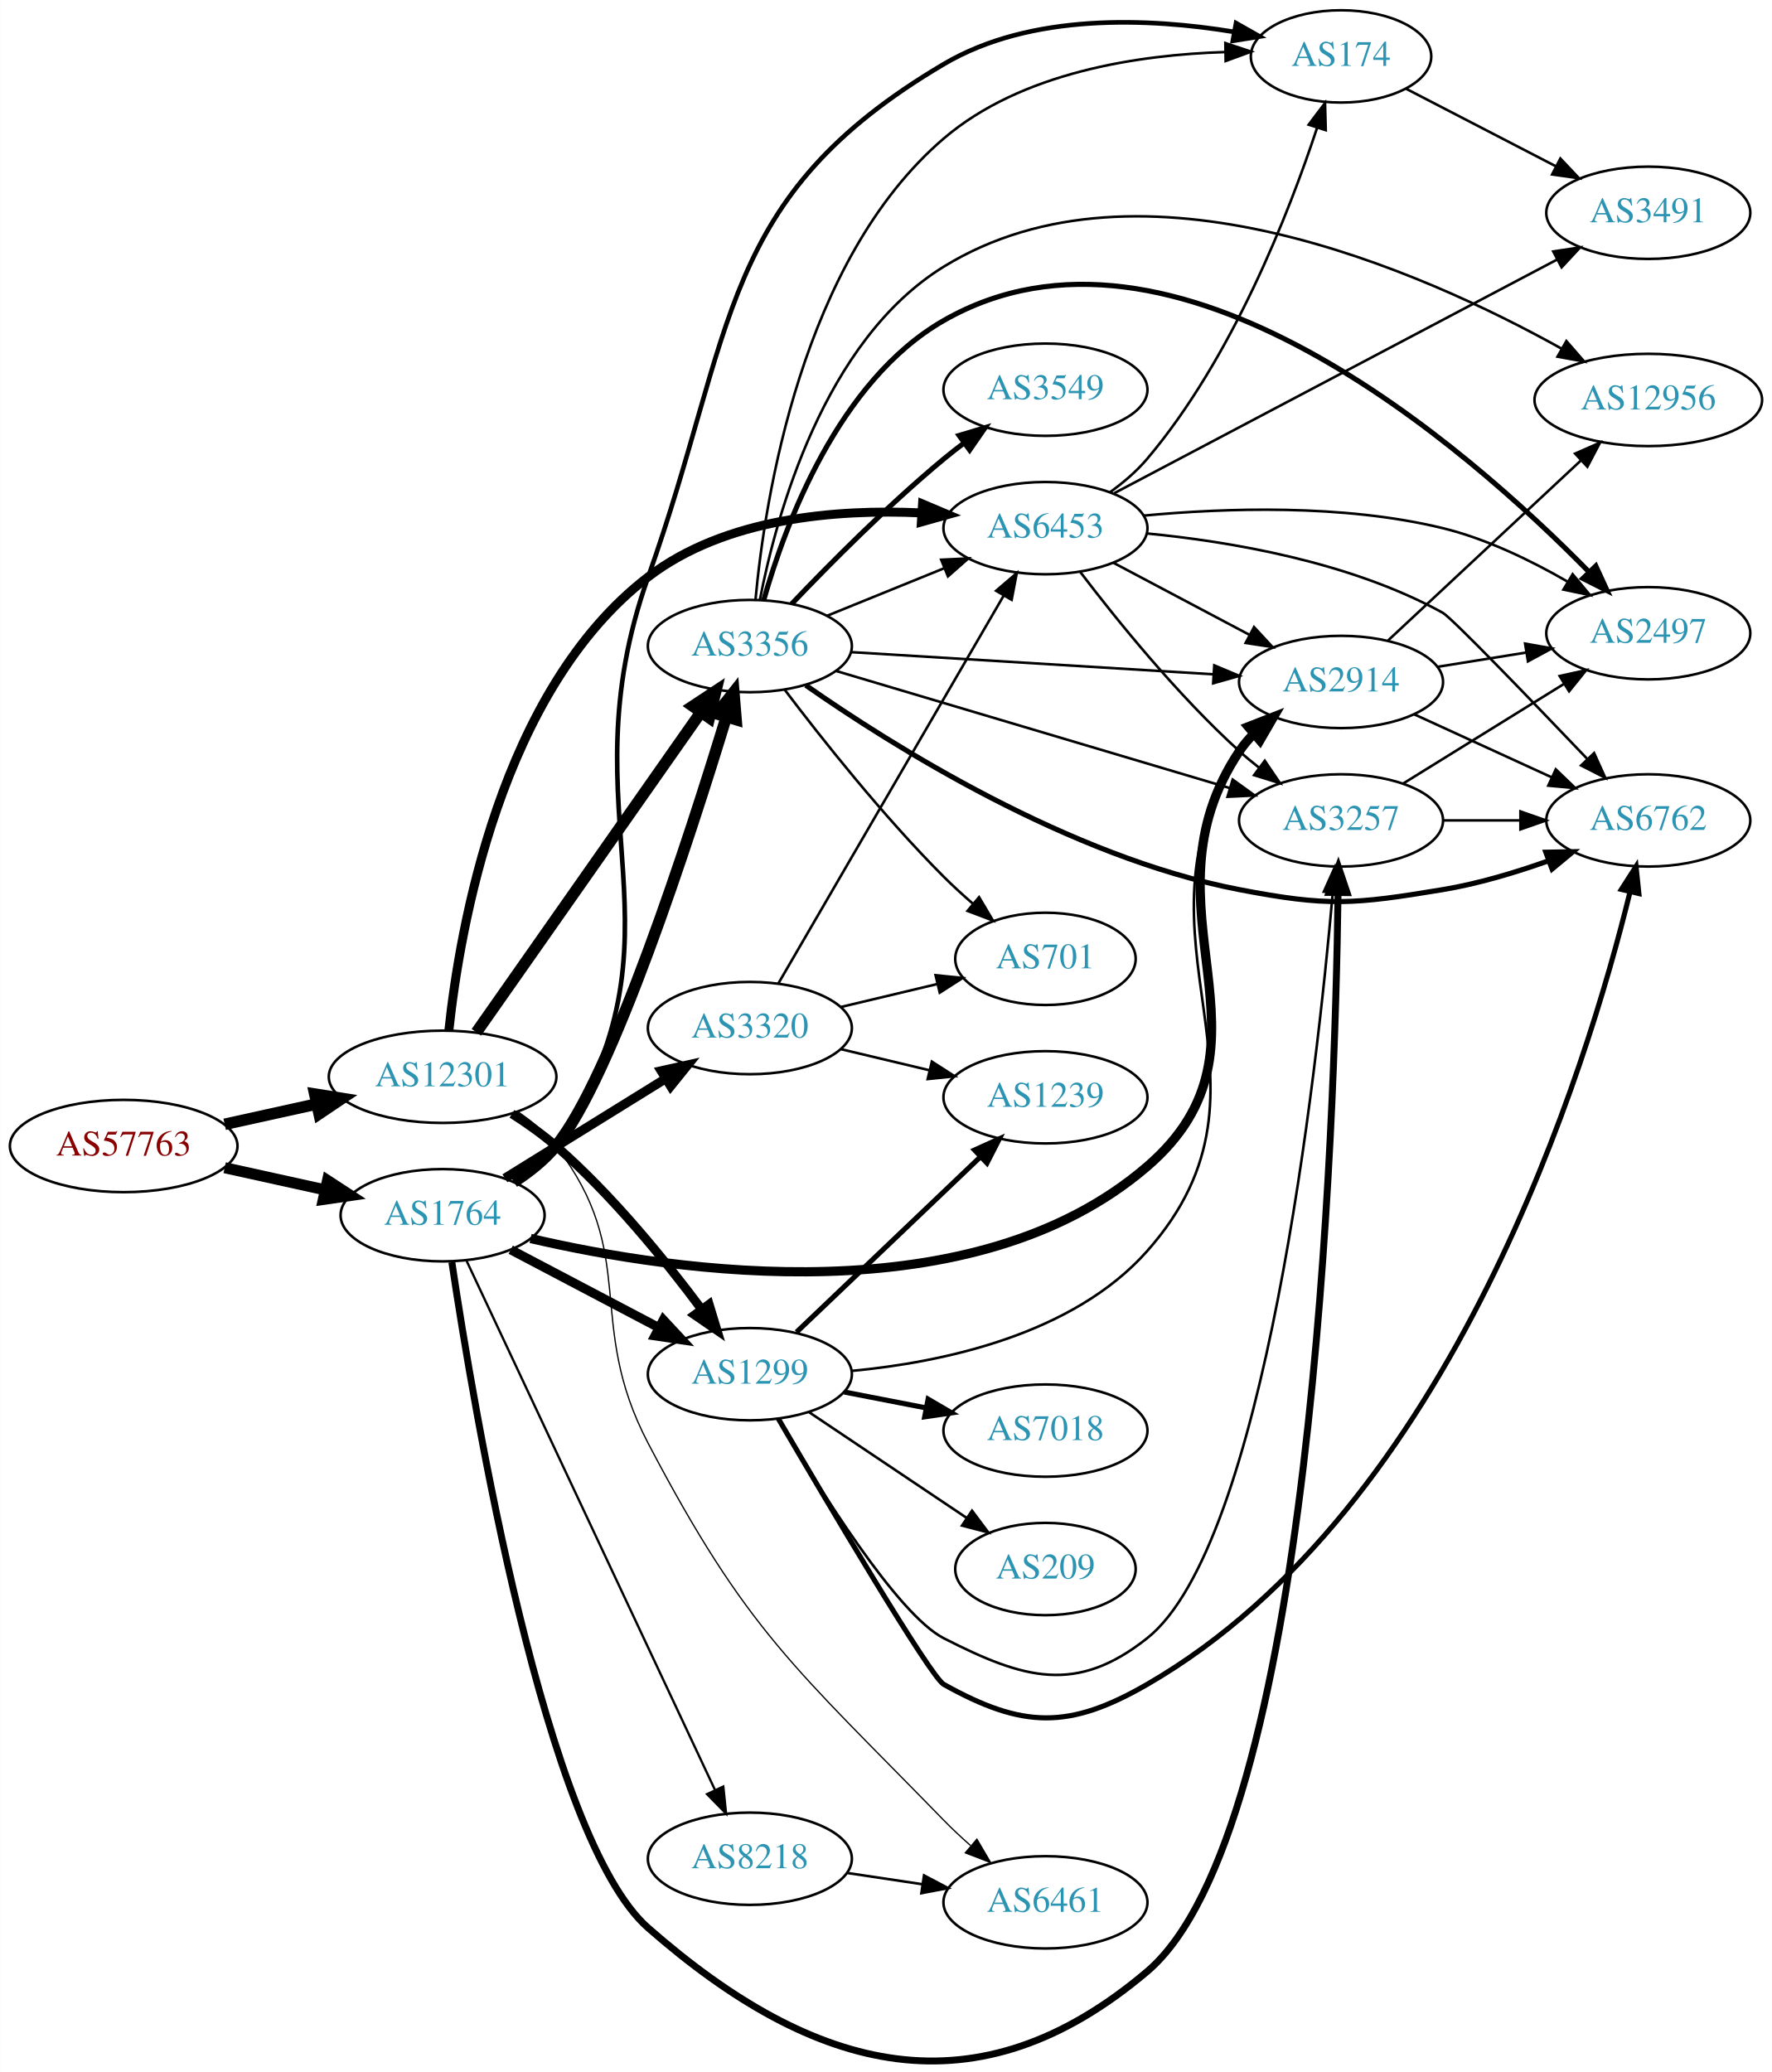
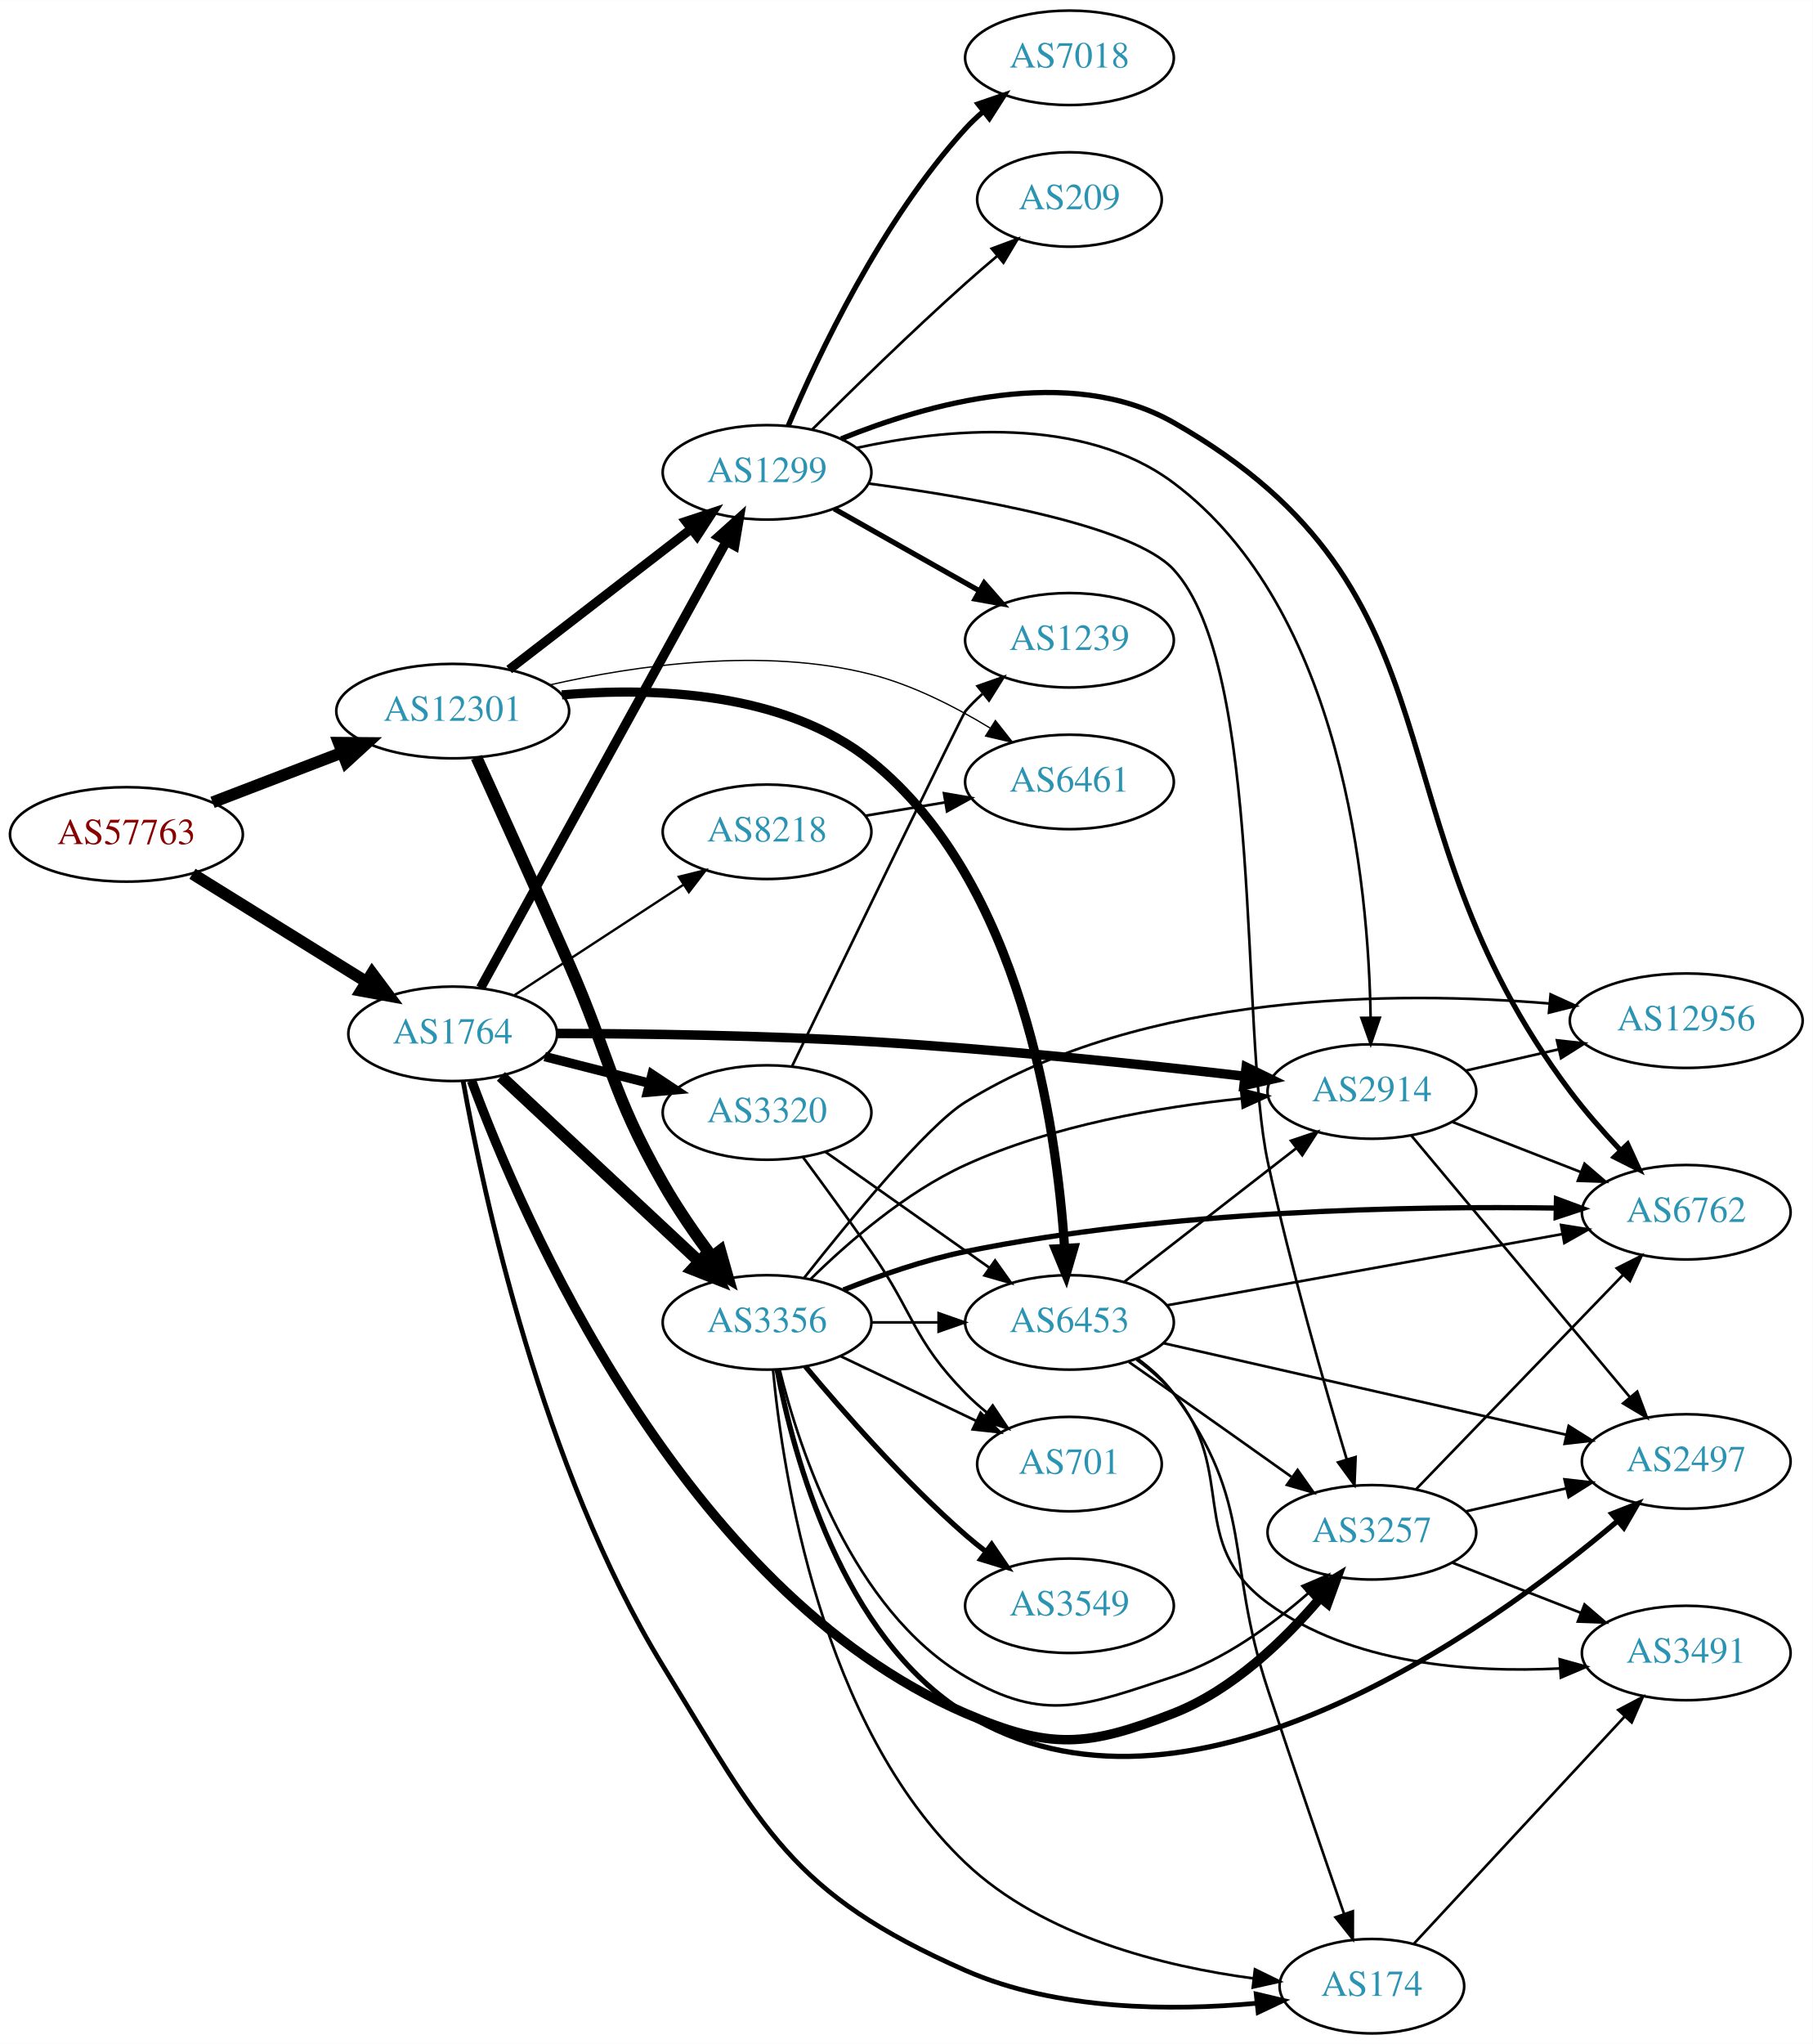
- <svg xmlns="http://www.w3.org/2000/svg" xmlns:xlink="http://www.w3.org/1999/xlink" width="691pt" height="808pt" viewBox="0.00 0.00 691.06 808.18">
-   <g id="graph0" class="graph" transform="scale(1 1) rotate(0) translate(4 804.18)">
-     <polygon fill="white" stroke="none" points="-4,4 -4,-804.18 687.055,-804.18 687.055,4 -4,4" />
+ <svg xmlns="http://www.w3.org/2000/svg" xmlns:xlink="http://www.w3.org/1999/xlink" width="691pt" height="779pt" viewBox="0.00 0.00 691.06 779.00">
+   <g id="graph0" class="graph" transform="scale(1 1) rotate(0) translate(4 775)">
+     <polygon fill="white" stroke="none" points="-4,4 -4,-775 687.055,-775 687.055,4 -4,4" />
    <g id="node1" class="node">
      <g id="a_node1">
        <a xlink:href="/asn/57763" xlink:title="AS57763 ~ SelfNet Internet Ges.m.b.H. [AT]">
-           <ellipse fill="#ffffff" stroke="black" cx="44.196" cy="-357.18" rx="44.393" ry="18" />
-           <text text-anchor="middle" x="44.196" y="-353.48" font-family="Times,serif" font-size="14.00" fill="#880000">AS57763</text>
+           <ellipse fill="#ffffff" stroke="black" cx="44.196" cy="-457" rx="44.393" ry="18" />
+           <text text-anchor="middle" x="44.196" y="-453.3" font-family="Times,serif" font-size="14.00" fill="#880000">AS57763</text>
        </a>
      </g>
    </g>
    <g id="node2" class="node">
      <g id="a_node2">
        <a xlink:href="/asn/1764" xlink:title="AS1764 ~ NEXTLAYER-AS [AT]">
-           <ellipse fill="#ffffff" stroke="black" cx="168.588" cy="-330.18" rx="39.794" ry="18" />
-           <text text-anchor="middle" x="168.588" y="-326.48" font-family="Times,serif" font-size="14.00" fill="#2c94b3">AS1764</text>
+           <ellipse fill="#ffffff" stroke="black" cx="168.588" cy="-381" rx="39.794" ry="18" />
+           <text text-anchor="middle" x="168.588" y="-377.3" font-family="Times,serif" font-size="14.00" fill="#2c94b3">AS1764</text>
        </a>
      </g>
    </g>
    <g id="edge1" class="edge">
-       <path fill="none" stroke="black" stroke-width="4.312" d="M83.586,-348.711C95.977,-345.977 109.824,-342.923 122.644,-340.094" />
-       <polygon fill="black" stroke="black" stroke-width="4.312" points="123.707,-343.724 132.659,-337.885 122.081,-336.355 123.707,-343.724" />
+       <path fill="none" stroke="black" stroke-width="4.5" d="M69.377,-441.985C88.311,-430.228 114.817,-413.769 135.521,-400.912" />
+       <polygon fill="black" stroke="black" stroke-width="4.5" points="137.87,-404.089 144.288,-395.468 133.716,-397.399 137.87,-404.089" />
    </g>
    <g id="node3" class="node">
      <g id="a_node3">
        <a xlink:href="/asn/12301" xlink:title="AS12301 ~ Invitech Megoldasok Zrt. [HU]">
-           <ellipse fill="#ffffff" stroke="black" cx="168.588" cy="-384.18" rx="44.393" ry="18" />
-           <text text-anchor="middle" x="168.588" y="-380.48" font-family="Times,serif" font-size="14.00" fill="#2c94b3">AS12301</text>
+           <ellipse fill="#ffffff" stroke="black" cx="168.588" cy="-504" rx="44.393" ry="18" />
+           <text text-anchor="middle" x="168.588" y="-500.3" font-family="Times,serif" font-size="14.00" fill="#2c94b3">AS12301</text>
        </a>
      </g>
    </g>
    <g id="edge2" class="edge">
-       <path fill="none" stroke="black" stroke-width="4.5" d="M83.586,-365.649C94.978,-368.162 107.6,-370.946 119.525,-373.577" />
-       <polygon fill="black" stroke="black" stroke-width="4.5" points="118.721,-377.432 129.335,-375.741 120.418,-369.741 118.721,-377.432" />
+       <path fill="none" stroke="black" stroke-width="4.5" d="M77.034,-469.226C92.049,-474.992 110.156,-481.945 126.219,-488.114" />
+       <polygon fill="black" stroke="black" stroke-width="4.5" points="125.163,-491.926 135.91,-491.835 127.986,-484.574 125.163,-491.926" />
    </g>
    <g id="node4" class="node">
      <g id="a_node4">
        <a xlink:href="/asn/2914" xlink:title="AS2914 ~ NTT America, Inc. [US]">
-           <ellipse fill="#ffffff" stroke="black" cx="519.017" cy="-538.18" rx="39.794" ry="18" />
-           <text text-anchor="middle" x="519.017" y="-534.48" font-family="Times,serif" font-size="14.00" fill="#2c94b3">AS2914</text>
+           <ellipse fill="#ffffff" stroke="black" cx="519.017" cy="-359" rx="39.794" ry="18" />
+           <text text-anchor="middle" x="519.017" y="-355.3" font-family="Times,serif" font-size="14.00" fill="#2c94b3">AS2914</text>
        </a>
      </g>
    </g>
    <g id="edge3" class="edge">
-       <path fill="none" stroke="black" stroke-width="3.6" d="M202.907,-321.12C259.652,-307.889 375.482,-290.744 443.37,-349.18 499.27,-397.296 438.346,-449.885 479.37,-511.18 480.992,-513.603 482.911,-515.874 485.013,-517.99" />
-       <polygon fill="black" stroke="black" stroke-width="3.6" points="482.826,-520.725 492.698,-524.573 487.38,-515.409 482.826,-520.725" />
+       <path fill="none" stroke="black" stroke-width="3.6" d="M208.377,-381.139C240.485,-381.044 287.281,-380.423 328.077,-378 376.611,-375.118 431.896,-369.299 470.256,-364.856" />
+       <polygon fill="black" stroke="black" stroke-width="3.6" points="471.083,-368.284 480.607,-363.643 470.268,-361.331 471.083,-368.284" />
    </g>
    <g id="node5" class="node">
      <g id="a_node5">
        <a xlink:href="/asn/3356" xlink:title="AS3356 ~ Level 3 Parent, LLC [US]">
-           <ellipse fill="#ffffff" stroke="black" cx="288.431" cy="-552.18" rx="39.794" ry="18" />
-           <text text-anchor="middle" x="288.431" y="-548.48" font-family="Times,serif" font-size="14.00" fill="#2c94b3">AS3356</text>
+           <ellipse fill="#ffffff" stroke="black" cx="288.431" cy="-271" rx="39.794" ry="18" />
+           <text text-anchor="middle" x="288.431" y="-267.3" font-family="Times,serif" font-size="14.00" fill="#2c94b3">AS3356</text>
        </a>
      </g>
    </g>
    <g id="edge4" class="edge">
-       <path fill="none" stroke="black" stroke-width="4.5" d="M196.389,-343.173C202.382,-347.033 208.287,-351.718 212.784,-357.18 234.574,-383.641 264.909,-477.43 279.271,-524.627" />
-       <polygon fill="black" stroke="black" stroke-width="4.5" points="275.506,-525.782 282.165,-534.218 283.046,-523.507 275.506,-525.782" />
+       <path fill="none" stroke="black" stroke-width="4.5" d="M186.976,-364.769C206.907,-346.165 239.736,-315.521 262.412,-294.354" />
+       <polygon fill="black" stroke="black" stroke-width="4.5" points="265.348,-297 269.971,-287.297 259.974,-291.243 265.348,-297" />
    </g>
    <g id="node6" class="node">
      <g id="a_node6">
-         <a xlink:href="/asn/1299" xlink:title="AS1299 ~ Telia Carrier [EU]">
-           <ellipse fill="#ffffff" stroke="black" cx="288.431" cy="-268.18" rx="39.794" ry="18" />
-           <text text-anchor="middle" x="288.431" y="-264.48" font-family="Times,serif" font-size="14.00" fill="#2c94b3">AS1299</text>
+         <a xlink:href="/asn/174" xlink:title="AS174 ~ Cogent Communications [US]">
+           <ellipse fill="#ffffff" stroke="black" cx="519.017" cy="-18" rx="35.194" ry="18" />
+           <text text-anchor="middle" x="519.017" y="-14.3" font-family="Times,serif" font-size="14.00" fill="#2c94b3">AS174</text>
        </a>
      </g>
    </g>
    <g id="edge5" class="edge">
-       <path fill="none" stroke="black" stroke-width="3.6" d="M195.158,-316.727C212.068,-307.83 234.441,-296.059 252.922,-286.336" />
-       <polygon fill="black" stroke="black" stroke-width="3.6" points="254.69,-289.36 261.911,-281.606 251.431,-283.165 254.69,-289.36" />
+       <path fill="none" stroke="black" stroke-width="1.8" d="M172.578,-362.859C180.083,-320.999 202.52,-215.472 248.784,-140 286.773,-78.028 297.521,-53.221 364.077,-24 399.061,-8.641 442.935,-8.554 474.885,-11.479" />
+       <polygon fill="black" stroke="black" stroke-width="1.8" points="474.922,-15.002 485.233,-12.568 475.655,-8.04 474.922,-15.002" />
    </g>
    <g id="node7" class="node">
      <g id="a_node7">
-         <a xlink:href="/asn/3257" xlink:title="AS3257 ~ GTT [DE]">
-           <ellipse fill="#ffffff" stroke="black" cx="519.017" cy="-484.18" rx="39.794" ry="18" />
-           <text text-anchor="middle" x="519.017" y="-480.48" font-family="Times,serif" font-size="14.00" fill="#2c94b3">AS3257</text>
+         <a xlink:href="/asn/1299" xlink:title="AS1299 ~ Telia Carrier [EU]">
+           <ellipse fill="#ffffff" stroke="black" cx="288.431" cy="-595" rx="39.794" ry="18" />
+           <text text-anchor="middle" x="288.431" y="-591.3" font-family="Times,serif" font-size="14.00" fill="#2c94b3">AS1299</text>
        </a>
      </g>
    </g>
    <g id="edge6" class="edge">
-       <path fill="none" stroke="black" stroke-width="2.7" d="M172.198,-311.872C180.591,-255.676 208.692,-87.332 248.784,-52.18 314.06,5.052 377.142,20.947 443.37,-35.18 507.751,-89.741 516.664,-365.817 517.85,-455.788" />
-       <polygon fill="black" stroke="black" stroke-width="2.7" points="514.353,-456.084 517.962,-466.046 521.353,-456.008 514.353,-456.084" />
+       <path fill="none" stroke="black" stroke-width="3.6" d="M179.232,-398.513C199.87,-435.991 248.422,-524.161 272.852,-568.525" />
+       <polygon fill="black" stroke="black" stroke-width="3.6" points="269.93,-570.474 277.819,-577.546 276.061,-567.098 269.93,-570.474" />
    </g>
    <g id="node8" class="node">
      <g id="a_node8">
-         <a xlink:href="/asn/174" xlink:title="AS174 ~ Cogent Communications [US]">
-           <ellipse fill="#ffffff" stroke="black" cx="519.017" cy="-782.18" rx="35.194" ry="18" />
-           <text text-anchor="middle" x="519.017" y="-778.48" font-family="Times,serif" font-size="14.00" fill="#2c94b3">AS174</text>
+         <a xlink:href="/asn/3257" xlink:title="AS3257 ~ GTT [DE]">
+           <ellipse fill="#ffffff" stroke="black" cx="519.017" cy="-191" rx="39.794" ry="18" />
+           <text text-anchor="middle" x="519.017" y="-187.3" font-family="Times,serif" font-size="14.00" fill="#2c94b3">AS3257</text>
        </a>
      </g>
    </g>
    <g id="edge7" class="edge">
-       <path fill="none" stroke="black" stroke-width="1.8" d="M197.661,-342.854C203.465,-346.683 208.967,-351.434 212.784,-357.18 268.101,-440.433 215.276,-485.008 248.784,-579.18 283.179,-675.844 275.744,-726.987 364.077,-779.18 398.134,-799.302 444.257,-797.163 477.115,-791.775" />
-       <polygon fill="black" stroke="black" stroke-width="1.8" points="478.068,-795.16 487.286,-789.936 476.822,-788.272 478.068,-795.16" />
+       <path fill="none" stroke="black" stroke-width="3.6" d="M175.799,-363.082C194.522,-312.39 255.887,-168.615 364.077,-122 396.442,-108.055 410.553,-109.156 443.37,-122 465.902,-130.818 485.709,-149.982 499.248,-165.88" />
+       <polygon fill="black" stroke="black" stroke-width="3.6" points="496.701,-168.294 505.738,-173.824 502.122,-163.866 496.701,-168.294" />
    </g>
    <g id="node9" class="node">
      <g id="a_node9">
-         <a xlink:href="/asn/8218" xlink:title="AS8218 ~ legacy Neotelecoms [FR]">
-           <ellipse fill="#ffffff" stroke="black" cx="288.431" cy="-79.18" rx="39.794" ry="18" />
-           <text text-anchor="middle" x="288.431" y="-75.48" font-family="Times,serif" font-size="14.00" fill="#2c94b3">AS8218</text>
+         <a xlink:href="/asn/3320" xlink:title="AS3320 ~ DTAG [DE]">
+           <ellipse fill="#ffffff" stroke="black" cx="288.431" cy="-351" rx="39.794" ry="18" />
+           <text text-anchor="middle" x="288.431" y="-347.3" font-family="Times,serif" font-size="14.00" fill="#2c94b3">AS3320</text>
        </a>
      </g>
    </g>
    <g id="edge8" class="edge">
-       <path fill="none" stroke="black" stroke-width="0.9" d="M177.875,-312.53C198.202,-269.234 250.635,-157.553 274.841,-105.995" />
-       <polygon fill="black" stroke="black" stroke-width="0.9" points="278.072,-107.349 279.153,-96.81 271.735,-104.375 278.072,-107.349" />
+       <path fill="none" stroke="black" stroke-width="3.6" d="M203.673,-372.323C216.132,-369.151 230.404,-365.518 243.594,-362.16" />
+       <polygon fill="black" stroke="black" stroke-width="3.6" points="244.595,-365.517 253.422,-359.658 242.868,-358.733 244.595,-365.517" />
    </g>
    <g id="node10" class="node">
      <g id="a_node10">
-         <a xlink:href="/asn/3320" xlink:title="AS3320 ~ DTAG [DE]">
-           <ellipse fill="#ffffff" stroke="black" cx="288.431" cy="-403.18" rx="39.794" ry="18" />
-           <text text-anchor="middle" x="288.431" y="-399.48" font-family="Times,serif" font-size="14.00" fill="#2c94b3">AS3320</text>
+         <a xlink:href="/asn/8218" xlink:title="AS8218 ~ legacy Neotelecoms [FR]">
+           <ellipse fill="#ffffff" stroke="black" cx="288.431" cy="-458" rx="39.794" ry="18" />
+           <text text-anchor="middle" x="288.431" y="-454.3" font-family="Times,serif" font-size="14.00" fill="#2c94b3">AS8218</text>
        </a>
      </g>
    </g>
    <g id="edge9" class="edge">
-       <path fill="none" stroke="black" stroke-width="3.6" d="M192.87,-344.602C210.786,-355.7 235.743,-371.16 255.519,-383.411" />
-       <polygon fill="black" stroke="black" stroke-width="3.6" points="253.853,-386.496 264.197,-388.787 257.539,-380.546 253.853,-386.496" />
-     </g>
-     <g id="edge35" class="edge">
-       <path fill="none" stroke="black" stroke-width="4.5" d="M181.756,-401.526C202.573,-431.204 245.121,-491.861 269.399,-526.473" />
-       <polygon fill="black" stroke="black" stroke-width="4.5" points="266.187,-528.75 275.153,-534.676 272.634,-524.228 266.187,-528.75" />
+       <path fill="none" stroke="black" stroke-width="0.9" d="M192.031,-395.664C210.297,-407.599 236.273,-424.573 256.509,-437.795" />
+       <polygon fill="black" stroke="black" stroke-width="0.9" points="254.786,-440.85 265.072,-443.39 258.615,-434.99 254.786,-440.85" />
+     </g>
+     <g id="edge38" class="edge">
+       <path fill="none" stroke="black" stroke-width="4.5" d="M177.645,-486.349C186.393,-467.123 200.731,-435.442 212.784,-408 229.118,-370.812 228.692,-359.3 248.784,-324 254.192,-314.499 260.979,-304.671 267.35,-296.096" />
+       <polygon fill="black" stroke="black" stroke-width="4.5" points="270.59,-298.341 273.516,-287.999 264.325,-293.57 270.59,-298.341" />
    </g>
    <g id="edge37" class="edge">
-       <path fill="none" stroke="black" stroke-width="3.5" d="M195.648,-369.737C201.536,-365.981 207.579,-361.706 212.784,-357.18 234.691,-338.13 255.564,-312.362 269.639,-293.456" />
-       <polygon fill="black" stroke="black" stroke-width="3.5" points="272.525,-295.437 275.606,-285.3 266.876,-291.303 272.525,-295.437" />
-     </g>
-     <g id="node15" class="node">
-       <g id="a_node15">
+       <path fill="none" stroke="black" stroke-width="3.5" d="M190.115,-519.851C209.326,-534.686 238.182,-556.969 259.487,-573.421" />
+       <polygon fill="black" stroke="black" stroke-width="3.5" points="257.478,-576.292 267.532,-579.634 261.756,-570.752 257.478,-576.292" />
+     </g>
+     <g id="node14" class="node">
+       <g id="a_node14">
        <a xlink:href="/asn/6453" xlink:title="AS6453 ~ TATA COMMUNICATIONS (AMERICA) INC [US]">
-           <ellipse fill="#ffffff" stroke="black" cx="403.724" cy="-598.18" rx="39.794" ry="18" />
-           <text text-anchor="middle" x="403.724" y="-594.48" font-family="Times,serif" font-size="14.00" fill="#2c94b3">AS6453</text>
+           <ellipse fill="#ffffff" stroke="black" cx="403.724" cy="-271" rx="39.794" ry="18" />
+           <text text-anchor="middle" x="403.724" y="-267.3" font-family="Times,serif" font-size="14.00" fill="#2c94b3">AS6453</text>
        </a>
      </g>
    </g>
    <g id="edge36" class="edge">
-       <path fill="none" stroke="black" stroke-width="3.5" d="M171.035,-402.298C175.228,-441.651 191.07,-534.948 248.784,-579.18 278.774,-602.164 322.135,-605.66 355.2,-604.127" />
-       <polygon fill="black" stroke="black" stroke-width="3.5" points="355.785,-607.597 365.544,-603.471 355.342,-600.611 355.785,-607.597" />
-     </g>
-     <g id="node20" class="node">
-       <g id="a_node20">
-         <a xlink:href="/asn/6461" xlink:title="AS6461 ~ Zayo Bandwidth [US]">
-           <ellipse fill="#ffffff" stroke="black" cx="403.724" cy="-62.18" rx="39.794" ry="18" />
-           <text text-anchor="middle" x="403.724" y="-58.48" font-family="Times,serif" font-size="14.00" fill="#2c94b3">AS6461</text>
-         </a>
-       </g>
-     </g>
-     <g id="edge38" class="edge">
-       <path fill="none" stroke="black" stroke-width="0.5" d="M197.986,-370.504C203.495,-366.807 208.79,-362.364 212.784,-357.18 245.733,-314.421 223.713,-288.986 248.784,-241.18 287.348,-167.647 306.149,-153.664 364.077,-94.18 367.31,-90.86 370.867,-87.539 374.475,-84.36" />
-       <polygon fill="black" stroke="black" stroke-width="0.5" points="376.985,-86.82 382.347,-77.683 372.457,-81.482 376.985,-86.82" />
+       <path fill="none" stroke="black" stroke-width="3.5" d="M210.209,-510.181C245.205,-513.156 295.143,-511.483 328.077,-485 385.4,-438.906 398.81,-346.018 401.873,-299.256" />
+       <polygon fill="black" stroke="black" stroke-width="3.5" points="405.371,-299.386 402.416,-289.212 398.381,-299.008 405.371,-299.386" />
+     </g>
+     <g id="node21" class="node">
+       <g id="a_node21">
+         <a xlink:href="/asn/6461" xlink:title="AS6461 ~ ZAYO-6461 [US]">
+           <ellipse fill="#ffffff" stroke="black" cx="403.724" cy="-477" rx="39.794" ry="18" />
+           <text text-anchor="middle" x="403.724" y="-473.3" font-family="Times,serif" font-size="14.00" fill="#2c94b3">AS6461</text>
+         </a>
+       </g>
+     </g>
+     <g id="edge39" class="edge">
+       <path fill="none" stroke="black" stroke-width="0.5" d="M205.713,-514.003C238.207,-521.404 287.007,-528.537 328.077,-518 344.019,-513.91 360.211,-505.625 373.42,-497.567" />
+       <polygon fill="black" stroke="black" stroke-width="0.5" points="375.49,-500.398 382.049,-492.078 371.733,-494.492 375.49,-500.398" />
    </g>
    <g id="node11" class="node">
      <g id="a_node11">
        <a xlink:href="/asn/2497" xlink:title="AS2497 ~ Internet Initiative Japan Inc. [JP]">
-           <ellipse fill="#ffffff" stroke="black" cx="638.859" cy="-557.18" rx="39.794" ry="18" />
-           <text text-anchor="middle" x="638.859" y="-553.48" font-family="Times,serif" font-size="14.00" fill="#2c94b3">AS2497</text>
+           <ellipse fill="#ffffff" stroke="black" cx="638.859" cy="-218" rx="39.794" ry="18" />
+           <text text-anchor="middle" x="638.859" y="-214.3" font-family="Times,serif" font-size="14.00" fill="#2c94b3">AS2497</text>
        </a>
      </g>
    </g>
    <g id="edge10" class="edge">
-       <path fill="none" stroke="black" d="M556.657,-544.087C567.631,-545.857 579.814,-547.821 591.335,-549.678" />
-       <polygon fill="black" stroke="black" points="590.812,-553.139 601.242,-551.276 591.926,-546.228 590.812,-553.139" />
+       <path fill="none" stroke="black" d="M533.998,-342.272C554.64,-317.573 593.4,-271.196 617.289,-242.613" />
+       <polygon fill="black" stroke="black" points="620.169,-244.624 623.897,-234.706 614.798,-240.135 620.169,-244.624" />
    </g>
    <g id="node12" class="node">
      <g id="a_node12">
        <a xlink:href="/asn/12956" xlink:title="AS12956 ~ TELXIUS [ES]">
-           <ellipse fill="#ffffff" stroke="black" cx="638.859" cy="-648.18" rx="44.393" ry="18" />
-           <text text-anchor="middle" x="638.859" y="-644.48" font-family="Times,serif" font-size="14.00" fill="#2c94b3">AS12956</text>
+           <ellipse fill="#ffffff" stroke="black" cx="638.859" cy="-386" rx="44.393" ry="18" />
+           <text text-anchor="middle" x="638.859" y="-382.3" font-family="Times,serif" font-size="14.00" fill="#2c94b3">AS12956</text>
        </a>
      </g>
    </g>
    <g id="edge11" class="edge">
-       <path fill="none" stroke="black" d="M537.405,-554.411C557.22,-572.907 589.788,-603.307 612.448,-624.46" />
-       <polygon fill="black" stroke="black" points="610.315,-627.256 620.014,-631.522 615.092,-622.139 610.315,-627.256" />
+       <path fill="none" stroke="black" d="M554.736,-366.955C565.875,-369.507 578.41,-372.379 590.303,-375.104" />
+       <polygon fill="black" stroke="black" points="589.568,-378.526 600.097,-377.348 591.131,-371.703 589.568,-378.526" />
    </g>
    <g id="node13" class="node">
      <g id="a_node13">
        <a xlink:href="/asn/6762" xlink:title="AS6762 ~ TELECOM ITALIA SPARKLE S.p.A. [IT]">
-           <ellipse fill="#ffffff" stroke="black" cx="638.859" cy="-484.18" rx="39.794" ry="18" />
-           <text text-anchor="middle" x="638.859" y="-480.48" font-family="Times,serif" font-size="14.00" fill="#2c94b3">AS6762</text>
+           <ellipse fill="#ffffff" stroke="black" cx="638.859" cy="-313" rx="39.794" ry="18" />
+           <text text-anchor="middle" x="638.859" y="-309.3" font-family="Times,serif" font-size="14.00" fill="#2c94b3">AS6762</text>
        </a>
      </g>
    </g>
    <g id="edge12" class="edge">
-       <path fill="none" stroke="black" d="M547.646,-525.519C563.603,-518.207 583.873,-508.918 601.156,-500.999" />
-       <polygon fill="black" stroke="black" points="602.771,-504.109 610.404,-496.761 599.854,-497.745 602.771,-504.109" />
-     </g>
-     <g id="edge18" class="edge">
-       <path fill="none" stroke="black" d="M327.949,-549.821C366.856,-547.438 427.086,-543.749 469.291,-541.164" />
-       <polygon fill="black" stroke="black" points="469.573,-544.653 479.341,-540.548 469.145,-537.666 469.573,-544.653" />
+       <path fill="none" stroke="black" d="M549.753,-347.392C564.547,-341.618 582.624,-334.561 598.546,-328.346" />
+       <polygon fill="black" stroke="black" points="600.089,-331.501 608.132,-324.604 597.544,-324.98 600.089,-331.501" />
+     </g>
+     <g id="edge20" class="edge">
+       <path fill="none" stroke="black" d="M304.998,-287.462C319.084,-301.316 341.089,-320.499 364.077,-331 397.265,-346.16 438.004,-353.119 469.234,-356.311" />
+       <polygon fill="black" stroke="black" points="469.156,-359.818 479.436,-357.255 469.801,-352.848 469.156,-359.818" />
+     </g>
+     <g id="edge17" class="edge">
+       <path fill="none" stroke="black" d="M290.694,-252.964C294.458,-213.176 309.057,-117.267 364.077,-65 393.729,-36.832 439.792,-25.51 473.81,-20.979" />
+       <polygon fill="black" stroke="black" points="474.43,-24.43 483.949,-19.779 473.607,-17.478 474.43,-24.43" />
+     </g>
+     <g id="edge21" class="edge">
+       <path fill="none" stroke="black" d="M293.253,-252.899C300.78,-222.394 320.708,-161.577 364.077,-136 394.433,-118.098 409.89,-124.998 443.37,-136 462.674,-142.344 481.089,-155.803 494.799,-167.819" />
+       <polygon fill="black" stroke="black" points="492.553,-170.507 502.299,-174.662 497.271,-165.336 492.553,-170.507" />
+     </g>
+     <g id="edge13" class="edge">
+       <path fill="none" stroke="black" stroke-width="2" d="M292.281,-252.934C298.551,-220.045 316.934,-151.11 364.077,-122 447.504,-70.485 562.359,-152.823 612.608,-195.236" />
+       <polygon fill="black" stroke="black" stroke-width="2" points="610.517,-198.054 620.382,-201.918 615.08,-192.746 610.517,-198.054" />
    </g>
    <g id="edge19" class="edge">
-       <path fill="none" stroke="black" d="M322.182,-542.437C362.58,-530.419 431.34,-509.964 475.703,-496.767" />
-       <polygon fill="black" stroke="black" points="476.74,-500.11 485.327,-493.904 474.744,-493.401 476.74,-500.11" />
-     </g>
-     <g id="edge20" class="edge">
-       <path fill="none" stroke="black" d="M290.622,-570.189C294.232,-609.374 308.523,-702.659 364.077,-750.18 394.343,-776.069 440.115,-782.842 473.886,-783.879" />
-       <polygon fill="black" stroke="black" points="473.898,-787.38 483.95,-784.032 474.005,-780.381 473.898,-787.38" />
+       <path fill="none" stroke="black" d="M302.465,-287.839C319.667,-309.657 349.472,-345.975 364.077,-355 432.217,-397.104 528.35,-397.391 586.704,-392.552" />
+       <polygon fill="black" stroke="black" points="587.151,-396.026 596.793,-391.633 586.516,-389.055 587.151,-396.026" />
+     </g>
+     <g id="edge16" class="edge">
+       <path fill="none" stroke="black" stroke-width="2" d="M317.579,-283.39C331.328,-288.866 348.278,-294.782 364.077,-298 441.641,-313.796 533.953,-315.4 589.13,-314.584" />
+       <polygon fill="black" stroke="black" stroke-width="2" points="589.386,-318.08 599.321,-314.4 589.259,-311.082 589.386,-318.08" />
+     </g>
+     <g id="edge14" class="edge">
+       <path fill="none" stroke="black" d="M328.103,-271C336.306,-271 345.07,-271 353.602,-271" />
+       <polygon fill="black" stroke="black" points="353.841,-274.5 363.841,-271 353.841,-267.5 353.841,-274.5" />
+     </g>
+     <g id="node15" class="node">
+       <g id="a_node15">
+         <a xlink:href="/asn/3549" xlink:title="AS3549 ~ Level 3 Parent, LLC [US]">
+           <ellipse fill="#ffffff" stroke="black" cx="403.724" cy="-163" rx="39.794" ry="18" />
+           <text text-anchor="middle" x="403.724" y="-159.3" font-family="Times,serif" font-size="14.00" fill="#2c94b3">AS3549</text>
+         </a>
+       </g>
    </g>
    <g id="edge15" class="edge">
-       <path fill="none" stroke="black" stroke-width="2" d="M293.861,-570.174C302.092,-599.218 322.788,-655.555 364.077,-679.18 453.467,-730.326 568.276,-629.474 615.775,-581.073" />
-       <polygon fill="black" stroke="black" stroke-width="2" points="618.381,-583.413 622.806,-573.787 613.344,-578.552 618.381,-583.413" />
-     </g>
-     <g id="edge21" class="edge">
-       <path fill="none" stroke="black" d="M292.322,-570.129C298.659,-602.804 317.148,-671.289 364.077,-700.18 440.802,-747.414 550.78,-698.41 605.031,-668.189" />
-       <polygon fill="black" stroke="black" points="606.912,-671.145 613.869,-663.155 603.447,-665.063 606.912,-671.145" />
-     </g>
-     <g id="edge14" class="edge">
-       <path fill="none" stroke="black" stroke-width="2" d="M310.243,-536.9C343.772,-513.457 412.748,-469.98 479.37,-457.18 513.979,-450.53 523.896,-451.416 558.663,-457.18 572.481,-459.47 587.125,-463.866 600.013,-468.456" />
-       <polygon fill="black" stroke="black" stroke-width="2" points="598.89,-471.772 609.483,-471.972 601.326,-465.21 598.89,-471.772" />
-     </g>
-     <g id="node14" class="node">
-       <g id="a_node14">
-         <a xlink:href="/asn/3549" xlink:title="AS3549 ~ Level 3 Parent, LLC [US]">
-           <ellipse fill="#ffffff" stroke="black" cx="403.724" cy="-652.18" rx="39.794" ry="18" />
-           <text text-anchor="middle" x="403.724" y="-648.48" font-family="Times,serif" font-size="14.00" fill="#2c94b3">AS3549</text>
-         </a>
-       </g>
-     </g>
-     <g id="edge13" class="edge">
-       <path fill="none" stroke="black" stroke-width="2" d="M304.736,-568.634C319.349,-583.975 342.305,-607.136 364.077,-625.18 366.598,-627.269 369.275,-629.364 371.997,-631.413" />
-       <polygon fill="black" stroke="black" stroke-width="2" points="370.042,-634.319 380.189,-637.366 374.157,-628.656 370.042,-634.319" />
-     </g>
-     <g id="edge16" class="edge">
-       <path fill="none" stroke="black" d="M318.607,-564.026C332.482,-569.66 349.259,-576.472 364.169,-582.525" />
-       <polygon fill="black" stroke="black" points="363.065,-585.854 373.647,-586.374 365.698,-579.369 363.065,-585.854" />
+       <path fill="none" stroke="black" stroke-width="2" d="M303.061,-254.183C317.343,-237.071 340.89,-210.255 364.077,-190 366.543,-187.846 369.182,-185.706 371.879,-183.628" />
+       <polygon fill="black" stroke="black" stroke-width="2" points="374.052,-186.375 380.033,-177.63 369.904,-180.736 374.052,-186.375" />
    </g>
    <g id="node16" class="node">
      <g id="a_node16">
        <a xlink:href="/asn/701" xlink:title="AS701 ~ UUNET [US]">
-           <ellipse fill="#ffffff" stroke="black" cx="403.724" cy="-430.18" rx="35.194" ry="18" />
-           <text text-anchor="middle" x="403.724" y="-426.48" font-family="Times,serif" font-size="14.00" fill="#2c94b3">AS701</text>
-         </a>
-       </g>
-     </g>
-     <g id="edge17" class="edge">
-       <path fill="none" stroke="black" d="M302.04,-535.122C316.222,-516.399 340.383,-485.854 364.077,-462.18 367.59,-458.67 371.454,-455.137 375.339,-451.765" />
-       <polygon fill="black" stroke="black" points="377.833,-454.241 383.238,-445.128 373.33,-448.881 377.833,-454.241" />
+           <ellipse fill="#ffffff" stroke="black" cx="403.724" cy="-217" rx="35.194" ry="18" />
+           <text text-anchor="middle" x="403.724" y="-213.3" font-family="Times,serif" font-size="14.00" fill="#2c94b3">AS701</text>
+         </a>
+       </g>
+     </g>
+     <g id="edge18" class="edge">
+       <path fill="none" stroke="black" d="M316.567,-258.066C331.999,-250.71 351.485,-241.423 368.02,-233.541" />
+       <polygon fill="black" stroke="black" points="369.84,-236.551 377.361,-229.089 366.828,-230.232 369.84,-236.551" />
+     </g>
+     <g id="node20" class="node">
+       <g id="a_node20">
+         <a xlink:href="/asn/3491" xlink:title="AS3491 ~ PCCW Global, Inc. [US]">
+           <ellipse fill="#ffffff" stroke="black" cx="638.859" cy="-145" rx="39.794" ry="18" />
+           <text text-anchor="middle" x="638.859" y="-141.3" font-family="Times,serif" font-size="14.00" fill="#2c94b3">AS3491</text>
+         </a>
+       </g>
+     </g>
+     <g id="edge34" class="edge">
+       <path fill="none" stroke="black" d="M534.942,-34.085C555.26,-55.981 591.794,-95.355 615.421,-120.819" />
+       <polygon fill="black" stroke="black" points="612.94,-123.29 622.308,-128.24 618.071,-118.529 612.94,-123.29" />
    </g>
    <g id="edge27" class="edge">
-       <path fill="none" stroke="black" d="M328.282,-269.474C363.567,-272.83 414.392,-283.507 443.37,-316.18 501.849,-382.114 431.68,-437.066 479.37,-511.18 480.948,-513.632 482.835,-515.924 484.915,-518.054" />
-       <polygon fill="black" stroke="black" points="482.705,-520.77 492.558,-524.664 487.284,-515.475 482.705,-520.77" />
+       <path fill="none" stroke="black" d="M322.432,-604.278C356.266,-611.666 408.702,-616.96 443.37,-591 507.896,-542.682 517.723,-437.786 518.529,-387.287" />
+       <polygon fill="black" stroke="black" points="522.029,-387.11 518.578,-377.093 515.03,-387.076 522.029,-387.11" />
    </g>
    <g id="edge25" class="edge">
-       <path fill="none" stroke="black" d="M299.529,-250.512C315.335,-223.584 345.98,-174.414 364.077,-165.18 395.468,-149.162 415.758,-143.282 443.37,-165.18 489.151,-201.484 509.528,-384.981 515.79,-456.027" />
-       <polygon fill="black" stroke="black" points="512.307,-456.378 516.644,-466.045 519.282,-455.783 512.307,-456.378" />
+       <path fill="none" stroke="black" d="M327.024,-590.755C367.388,-585.397 427.832,-574.798 443.37,-558 477.903,-520.667 468.633,-381.709 479.37,-332 487.962,-292.227 500.948,-246.974 509.456,-218.701" />
+       <polygon fill="black" stroke="black" points="512.816,-219.68 512.371,-209.095 506.118,-217.647 512.816,-219.68" />
    </g>
    <g id="edge23" class="edge">
-       <path fill="none" stroke="black" stroke-width="2" d="M299.525,-250.839C318.678,-218.08 358.851,-150.097 364.077,-147.18 394.851,-130.006 412.852,-129.556 443.37,-147.18 562.477,-215.96 615.15,-388.508 631.721,-456.254" />
-       <polygon fill="black" stroke="black" stroke-width="2" points="628.365,-457.271 634.076,-466.195 635.177,-455.658 628.365,-457.271" />
+       <path fill="none" stroke="black" stroke-width="2" d="M316.694,-607.778C349.081,-620.934 403.707,-636.587 443.37,-614 557.884,-548.79 515.466,-464.327 594.663,-359 600.342,-351.448 607.097,-343.763 613.559,-336.892" />
+       <polygon fill="black" stroke="black" stroke-width="2" points="616.502,-338.883 620.928,-329.257 611.465,-334.022 616.502,-338.883" />
    </g>
    <g id="node17" class="node">
      <g id="a_node17">
-         <a xlink:href="/asn/1239" xlink:title="AS1239 ~ Sprint [US]">
-           <ellipse fill="#ffffff" stroke="black" cx="403.724" cy="-376.18" rx="39.794" ry="18" />
-           <text text-anchor="middle" x="403.724" y="-372.48" font-family="Times,serif" font-size="14.00" fill="#2c94b3">AS1239</text>
+         <a xlink:href="/asn/7018" xlink:title="AS7018 ~ AT&amp;T Services, Inc. [US]">
+           <ellipse fill="#ffffff" stroke="black" cx="403.724" cy="-753" rx="39.794" ry="18" />
+           <text text-anchor="middle" x="403.724" y="-749.3" font-family="Times,serif" font-size="14.00" fill="#2c94b3">AS7018</text>
        </a>
      </g>
    </g>
    <g id="edge22" class="edge">
-       <path fill="none" stroke="black" stroke-width="2" d="M306.638,-284.583C325.713,-302.767 356.633,-332.242 378.23,-352.831" />
-       <polygon fill="black" stroke="black" stroke-width="2" points="376.073,-355.61 385.726,-359.976 380.903,-350.543 376.073,-355.61" />
+       <path fill="none" stroke="black" stroke-width="2" d="M296.489,-612.687C307.788,-639.439 331.973,-690.801 364.077,-726 366.094,-728.211 368.323,-730.341 370.662,-732.369" />
+       <polygon fill="black" stroke="black" stroke-width="2" points="368.868,-735.409 378.894,-738.833 373.191,-729.904 368.868,-735.409" />
    </g>
    <g id="node18" class="node">
      <g id="a_node18">
-         <a xlink:href="/asn/7018" xlink:title="AS7018 ~ AT&amp;T Services, Inc. [US]">
-           <ellipse fill="#ffffff" stroke="black" cx="403.724" cy="-246.18" rx="39.794" ry="18" />
-           <text text-anchor="middle" x="403.724" y="-242.48" font-family="Times,serif" font-size="14.00" fill="#2c94b3">AS7018</text>
+         <a xlink:href="/asn/1239" xlink:title="AS1239 ~ Sprint [US]">
+           <ellipse fill="#ffffff" stroke="black" cx="403.724" cy="-531" rx="39.794" ry="18" />
+           <text text-anchor="middle" x="403.724" y="-527.3" font-family="Times,serif" font-size="14.00" fill="#2c94b3">AS1239</text>
        </a>
      </g>
    </g>
    <g id="edge24" class="edge">
-       <path fill="none" stroke="black" stroke-width="2" d="M325.277,-261.219C335.397,-259.254 346.546,-257.089 357.155,-255.028" />
-       <polygon fill="black" stroke="black" stroke-width="2" points="357.961,-258.437 367.11,-253.095 356.627,-251.566 357.961,-258.437" />
+       <path fill="none" stroke="black" stroke-width="2" d="M314.014,-581.113C330.196,-571.971 351.584,-559.889 369.304,-549.879" />
+       <polygon fill="black" stroke="black" stroke-width="2" points="371.204,-552.826 378.189,-544.86 367.761,-546.731 371.204,-552.826" />
    </g>
    <g id="node19" class="node">
      <g id="a_node19">
        <a xlink:href="/asn/209" xlink:title="AS209 ~ CenturyLink Communications, LLC [US]">
-           <ellipse fill="#ffffff" stroke="black" cx="403.724" cy="-192.18" rx="35.194" ry="18" />
-           <text text-anchor="middle" x="403.724" y="-188.48" font-family="Times,serif" font-size="14.00" fill="#2c94b3">AS209</text>
+           <ellipse fill="#ffffff" stroke="black" cx="403.724" cy="-699" rx="35.194" ry="18" />
+           <text text-anchor="middle" x="403.724" y="-695.3" font-family="Times,serif" font-size="14.00" fill="#2c94b3">AS209</text>
        </a>
      </g>
    </g>
    <g id="edge26" class="edge">
-       <path fill="none" stroke="black" d="M311.544,-253.346C329.078,-241.583 353.752,-225.031 373.011,-212.112" />
-       <polygon fill="black" stroke="black" points="375.079,-214.939 381.434,-206.461 371.18,-209.126 375.079,-214.939" />
+       <path fill="none" stroke="black" d="M305.693,-611.381C320.591,-626.218 343.405,-648.52 364.077,-667 367.956,-670.467 372.127,-674.058 376.245,-677.526" />
+       <polygon fill="black" stroke="black" points="374.078,-680.276 384.005,-683.98 378.554,-674.894 374.078,-680.276" />
    </g>
    <g id="edge28" class="edge">
-       <path fill="none" stroke="black" d="M543.299,-498.602C561.214,-509.7 586.171,-525.16 605.948,-537.411" />
-       <polygon fill="black" stroke="black" points="604.282,-540.496 614.626,-542.787 607.968,-534.546 604.282,-540.496" />
+       <path fill="none" stroke="black" d="M554.736,-198.955C566.736,-201.704 580.357,-204.825 593.049,-207.733" />
+       <polygon fill="black" stroke="black" points="592.452,-211.187 602.981,-210.009 594.015,-204.364 592.452,-211.187" />
+     </g>
+     <g id="edge30" class="edge">
+       <path fill="none" stroke="black" d="M535.909,-207.453C556.204,-228.464 591.474,-264.978 614.743,-289.068" />
+       <polygon fill="black" stroke="black" points="612.377,-291.657 621.842,-296.418 617.412,-286.793 612.377,-291.657" />
    </g>
    <g id="edge29" class="edge">
-       <path fill="none" stroke="black" d="M558.929,-484.18C568.483,-484.18 578.832,-484.18 588.795,-484.18" />
-       <polygon fill="black" stroke="black" points="588.988,-487.68 598.987,-484.18 588.987,-480.68 588.988,-487.68" />
-     </g>
-     <g id="node21" class="node">
-       <g id="a_node21">
-         <a xlink:href="/asn/3491" xlink:title="AS3491 ~ PCCW Global, Inc. [US]">
-           <ellipse fill="#ffffff" stroke="black" cx="638.859" cy="-721.18" rx="39.794" ry="18" />
-           <text text-anchor="middle" x="638.859" y="-717.48" font-family="Times,serif" font-size="14.00" fill="#2c94b3">AS3491</text>
-         </a>
-       </g>
-     </g>
-     <g id="edge34" class="edge">
-       <path fill="none" stroke="black" d="M544.434,-769.54C561.351,-760.783 584.127,-748.994 602.956,-739.247" />
-       <polygon fill="black" stroke="black" points="604.567,-742.354 611.839,-734.649 601.349,-736.138 604.567,-742.354" />
-     </g>
-     <g id="edge30" class="edge">
-       <path fill="none" stroke="black" d="M326.214,-73.66C335.613,-72.25 345.847,-70.714 355.683,-69.238" />
-       <polygon fill="black" stroke="black" points="356.368,-72.675 365.738,-67.73 355.329,-65.752 356.368,-72.675" />
+       <path fill="none" stroke="black" d="M549.753,-179.392C564.547,-173.618 582.624,-166.561 598.546,-160.346" />
+       <polygon fill="black" stroke="black" points="600.089,-163.501 608.132,-156.604 597.544,-156.98 600.089,-163.501" />
+     </g>
+     <g id="edge32" class="edge">
+       <path fill="none" stroke="black" d="M310.74,-335.953C328.384,-323.494 353.644,-305.657 373.23,-291.826" />
+       <polygon fill="black" stroke="black" points="375.36,-294.607 381.51,-285.98 371.322,-288.889 375.36,-294.607" />
+     </g>
+     <g id="edge31" class="edge">
+       <path fill="none" stroke="black" d="M302.146,-333.946C309.775,-323.62 319.608,-310.142 328.077,-298 344.578,-274.342 343.905,-264.617 364.077,-244 366.556,-241.466 369.303,-239.017 372.156,-236.696" />
+       <polygon fill="black" stroke="black" points="374.458,-239.343 380.341,-230.532 370.247,-233.752 374.458,-239.343" />
    </g>
    <g id="edge33" class="edge">
-       <path fill="none" stroke="black" d="M299.485,-420.485C319.38,-454.729 363.879,-531.319 387.429,-571.854" />
-       <polygon fill="black" stroke="black" points="384.479,-573.745 392.529,-580.633 390.532,-570.228 384.479,-573.745" />
-     </g>
-     <g id="edge31" class="edge">
-       <path fill="none" stroke="black" d="M324.038,-411.427C335.833,-414.238 349.137,-417.409 361.405,-420.332" />
-       <polygon fill="black" stroke="black" points="360.871,-423.803 371.41,-422.717 362.494,-416.994 360.871,-423.803" />
-     </g>
-     <g id="edge32" class="edge">
-       <path fill="none" stroke="black" d="M324.038,-394.932C334.909,-392.341 347.064,-389.445 358.506,-386.718" />
-       <polygon fill="black" stroke="black" points="359.412,-390.1 368.328,-384.377 357.789,-383.29 359.412,-390.1" />
-     </g>
-     <g id="edge39" class="edge">
-       <path fill="none" stroke="black" d="M430.149,-584.714C445.782,-576.435 466.028,-565.713 483.146,-556.647" />
-       <polygon fill="black" stroke="black" points="485.085,-559.581 492.284,-551.807 481.809,-553.395 485.085,-559.581" />
+       <path fill="none" stroke="black" d="M297.975,-368.658C317.316,-408.608 362.868,-502.586 364.077,-504 366.022,-506.274 368.2,-508.45 370.504,-510.508" />
+       <polygon fill="black" stroke="black" points="368.673,-513.525 378.672,-517.029 373.041,-508.055 368.673,-513.525" />
+     </g>
+     <g id="edge35" class="edge">
+       <path fill="none" stroke="black" d="M325.901,-464.116C335.604,-465.744 346.215,-467.523 356.37,-469.226" />
+       <polygon fill="black" stroke="black" points="355.881,-472.693 366.322,-470.895 357.039,-465.789 355.881,-472.693" />
    </g>
    <g id="edge43" class="edge">
-       <path fill="none" stroke="black" d="M417.342,-581.035C431.344,-562.629 455.174,-533.085 479.37,-511.18 481.797,-508.982 484.409,-506.813 487.089,-504.715" />
-       <polygon fill="black" stroke="black" points="489.271,-507.455 495.217,-498.686 485.1,-501.833 489.271,-507.455" />
+       <path fill="none" stroke="black" d="M424.717,-286.53C442.919,-300.668 469.967,-321.677 490.26,-337.44" />
+       <polygon fill="black" stroke="black" points="488.178,-340.255 498.223,-343.625 492.472,-334.727 488.178,-340.255" />
+     </g>
+     <g id="edge41" class="edge">
+       <path fill="none" stroke="black" d="M429.704,-257.155C434.777,-253.423 439.682,-249.009 443.37,-244 474.624,-201.556 462.841,-181.05 479.37,-131 489.012,-101.805 500.451,-68.517 508.37,-45.674" />
+       <polygon fill="black" stroke="black" points="511.767,-46.561 511.742,-35.966 505.154,-44.264 511.767,-46.561" />
+     </g>
+     <g id="edge45" class="edge">
+       <path fill="none" stroke="black" d="M426.41,-255.892C431.946,-252.024 437.883,-247.865 443.37,-244 458.187,-233.565 474.613,-221.911 488.276,-212.194" />
+       <polygon fill="black" stroke="black" points="490.693,-214.77 496.811,-206.121 486.634,-209.067 490.693,-214.77" />
    </g>
    <g id="edge40" class="edge">
-       <path fill="none" stroke="black" d="M428.811,-612.12C434.047,-615.897 439.246,-620.307 443.37,-625.18 476.591,-664.429 498.656,-720.975 509.7,-754.41" />
-       <polygon fill="black" stroke="black" points="506.388,-755.545 512.774,-764 513.054,-753.408 506.388,-755.545" />
+       <path fill="none" stroke="black" d="M439.375,-263.123C480.209,-253.84 548.162,-238.391 592.988,-228.201" />
+       <polygon fill="black" stroke="black" points="594.043,-231.55 603.018,-225.921 592.491,-224.725 594.043,-231.55" />
+     </g>
+     <g id="edge44" class="edge">
+       <path fill="none" stroke="black" d="M440.895,-277.516C481.475,-284.827 547.4,-296.703 591.673,-304.679" />
+       <polygon fill="black" stroke="black" points="591.141,-308.14 601.603,-306.468 592.382,-301.251 591.141,-308.14" />
    </g>
    <g id="edge42" class="edge">
-       <path fill="none" stroke="black" d="M442.011,-603.058C473.557,-606.034 519.713,-607.664 558.663,-598.18 575.692,-594.033 593.147,-585.536 607.321,-577.348" />
-       <polygon fill="black" stroke="black" points="609.354,-580.21 616.124,-572.06 605.749,-574.209 609.354,-580.21" />
-     </g>
-     <g id="edge41" class="edge">
-       <path fill="none" stroke="black" d="M443.254,-596.106C475.769,-592.956 522.641,-585.042 558.663,-565.18 562.145,-563.26 592.832,-531.442 614.963,-508.265" />
-       <polygon fill="black" stroke="black" points="617.72,-510.445 622.088,-500.793 612.654,-505.615 617.72,-510.445" />
-     </g>
-     <g id="edge44" class="edge">
-       <path fill="none" stroke="black" d="M430.564,-611.813C472.688,-634.037 556.179,-678.086 603.335,-702.965" />
-       <polygon fill="black" stroke="black" points="601.781,-706.102 612.259,-707.673 605.047,-699.911 601.781,-706.102" />
+       <path fill="none" stroke="black" d="M429.288,-256.83C434.383,-253.115 439.402,-248.79 443.37,-244 468.246,-213.977 447.949,-187.085 479.37,-164 511.146,-140.655 556.558,-137.39 590.633,-139.097" />
+       <polygon fill="black" stroke="black" points="590.607,-142.603 600.816,-139.769 591.068,-135.618 590.607,-142.603" />
    </g>
  </g>
</svg>
